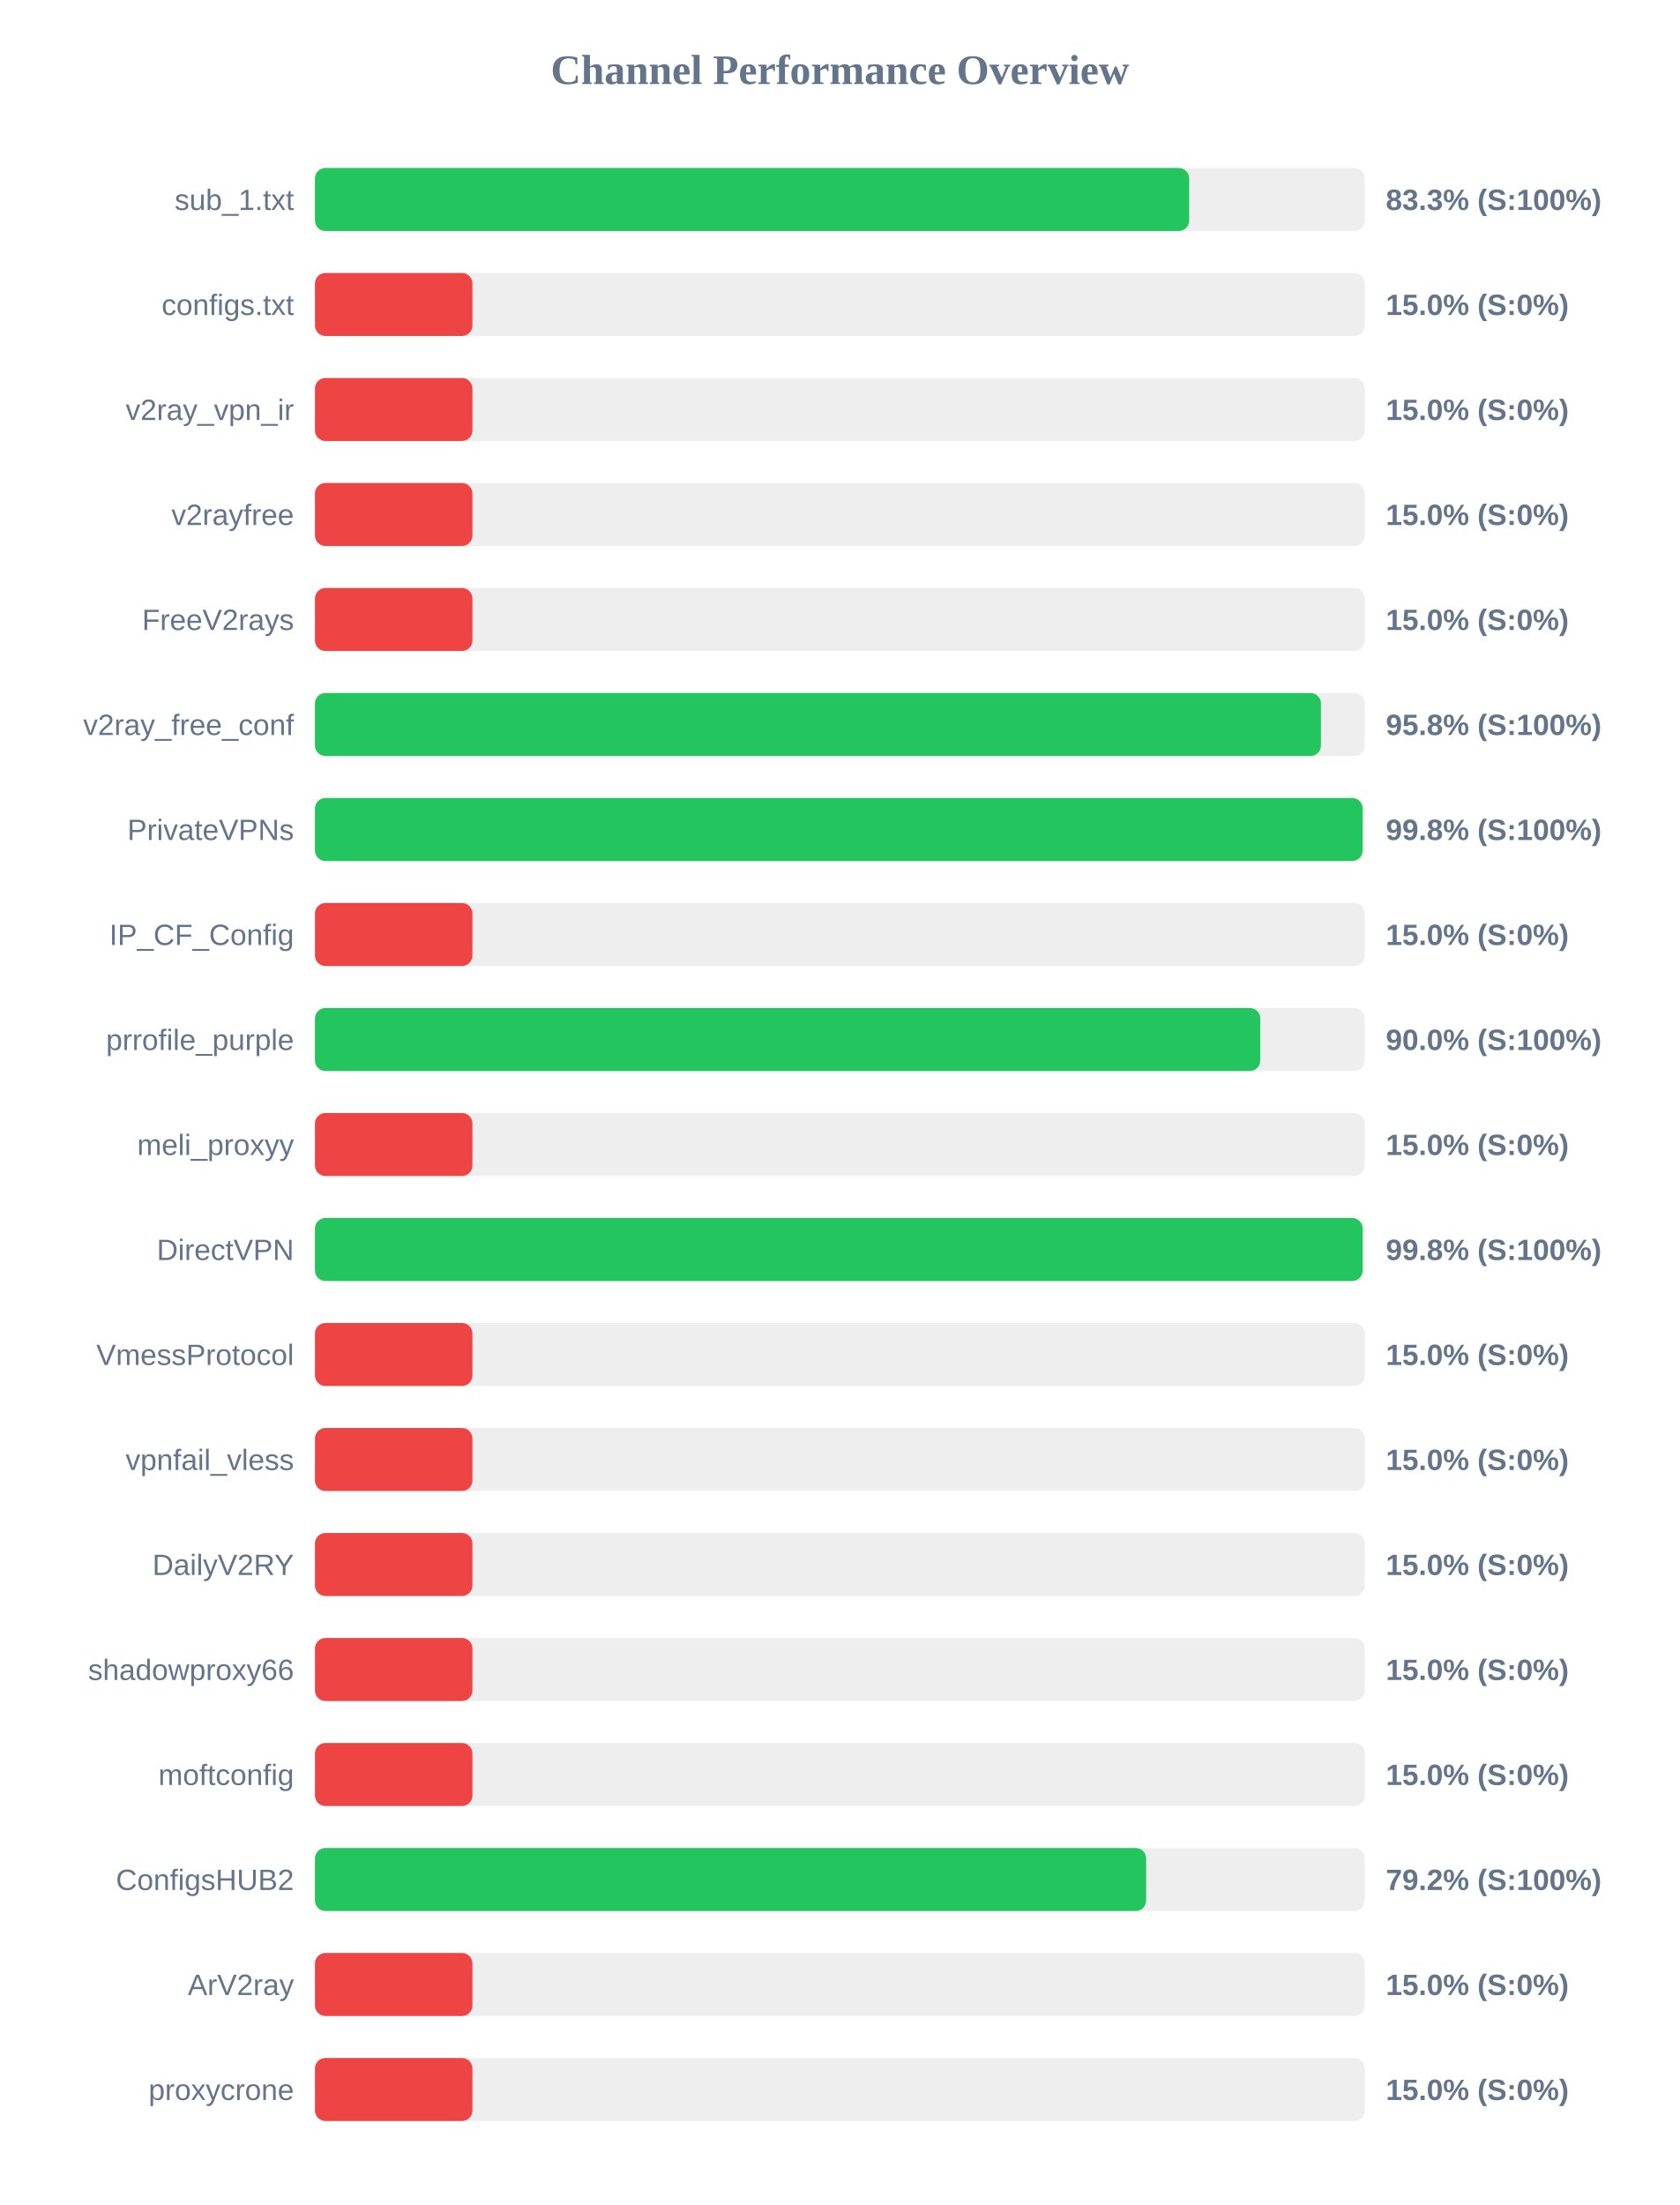
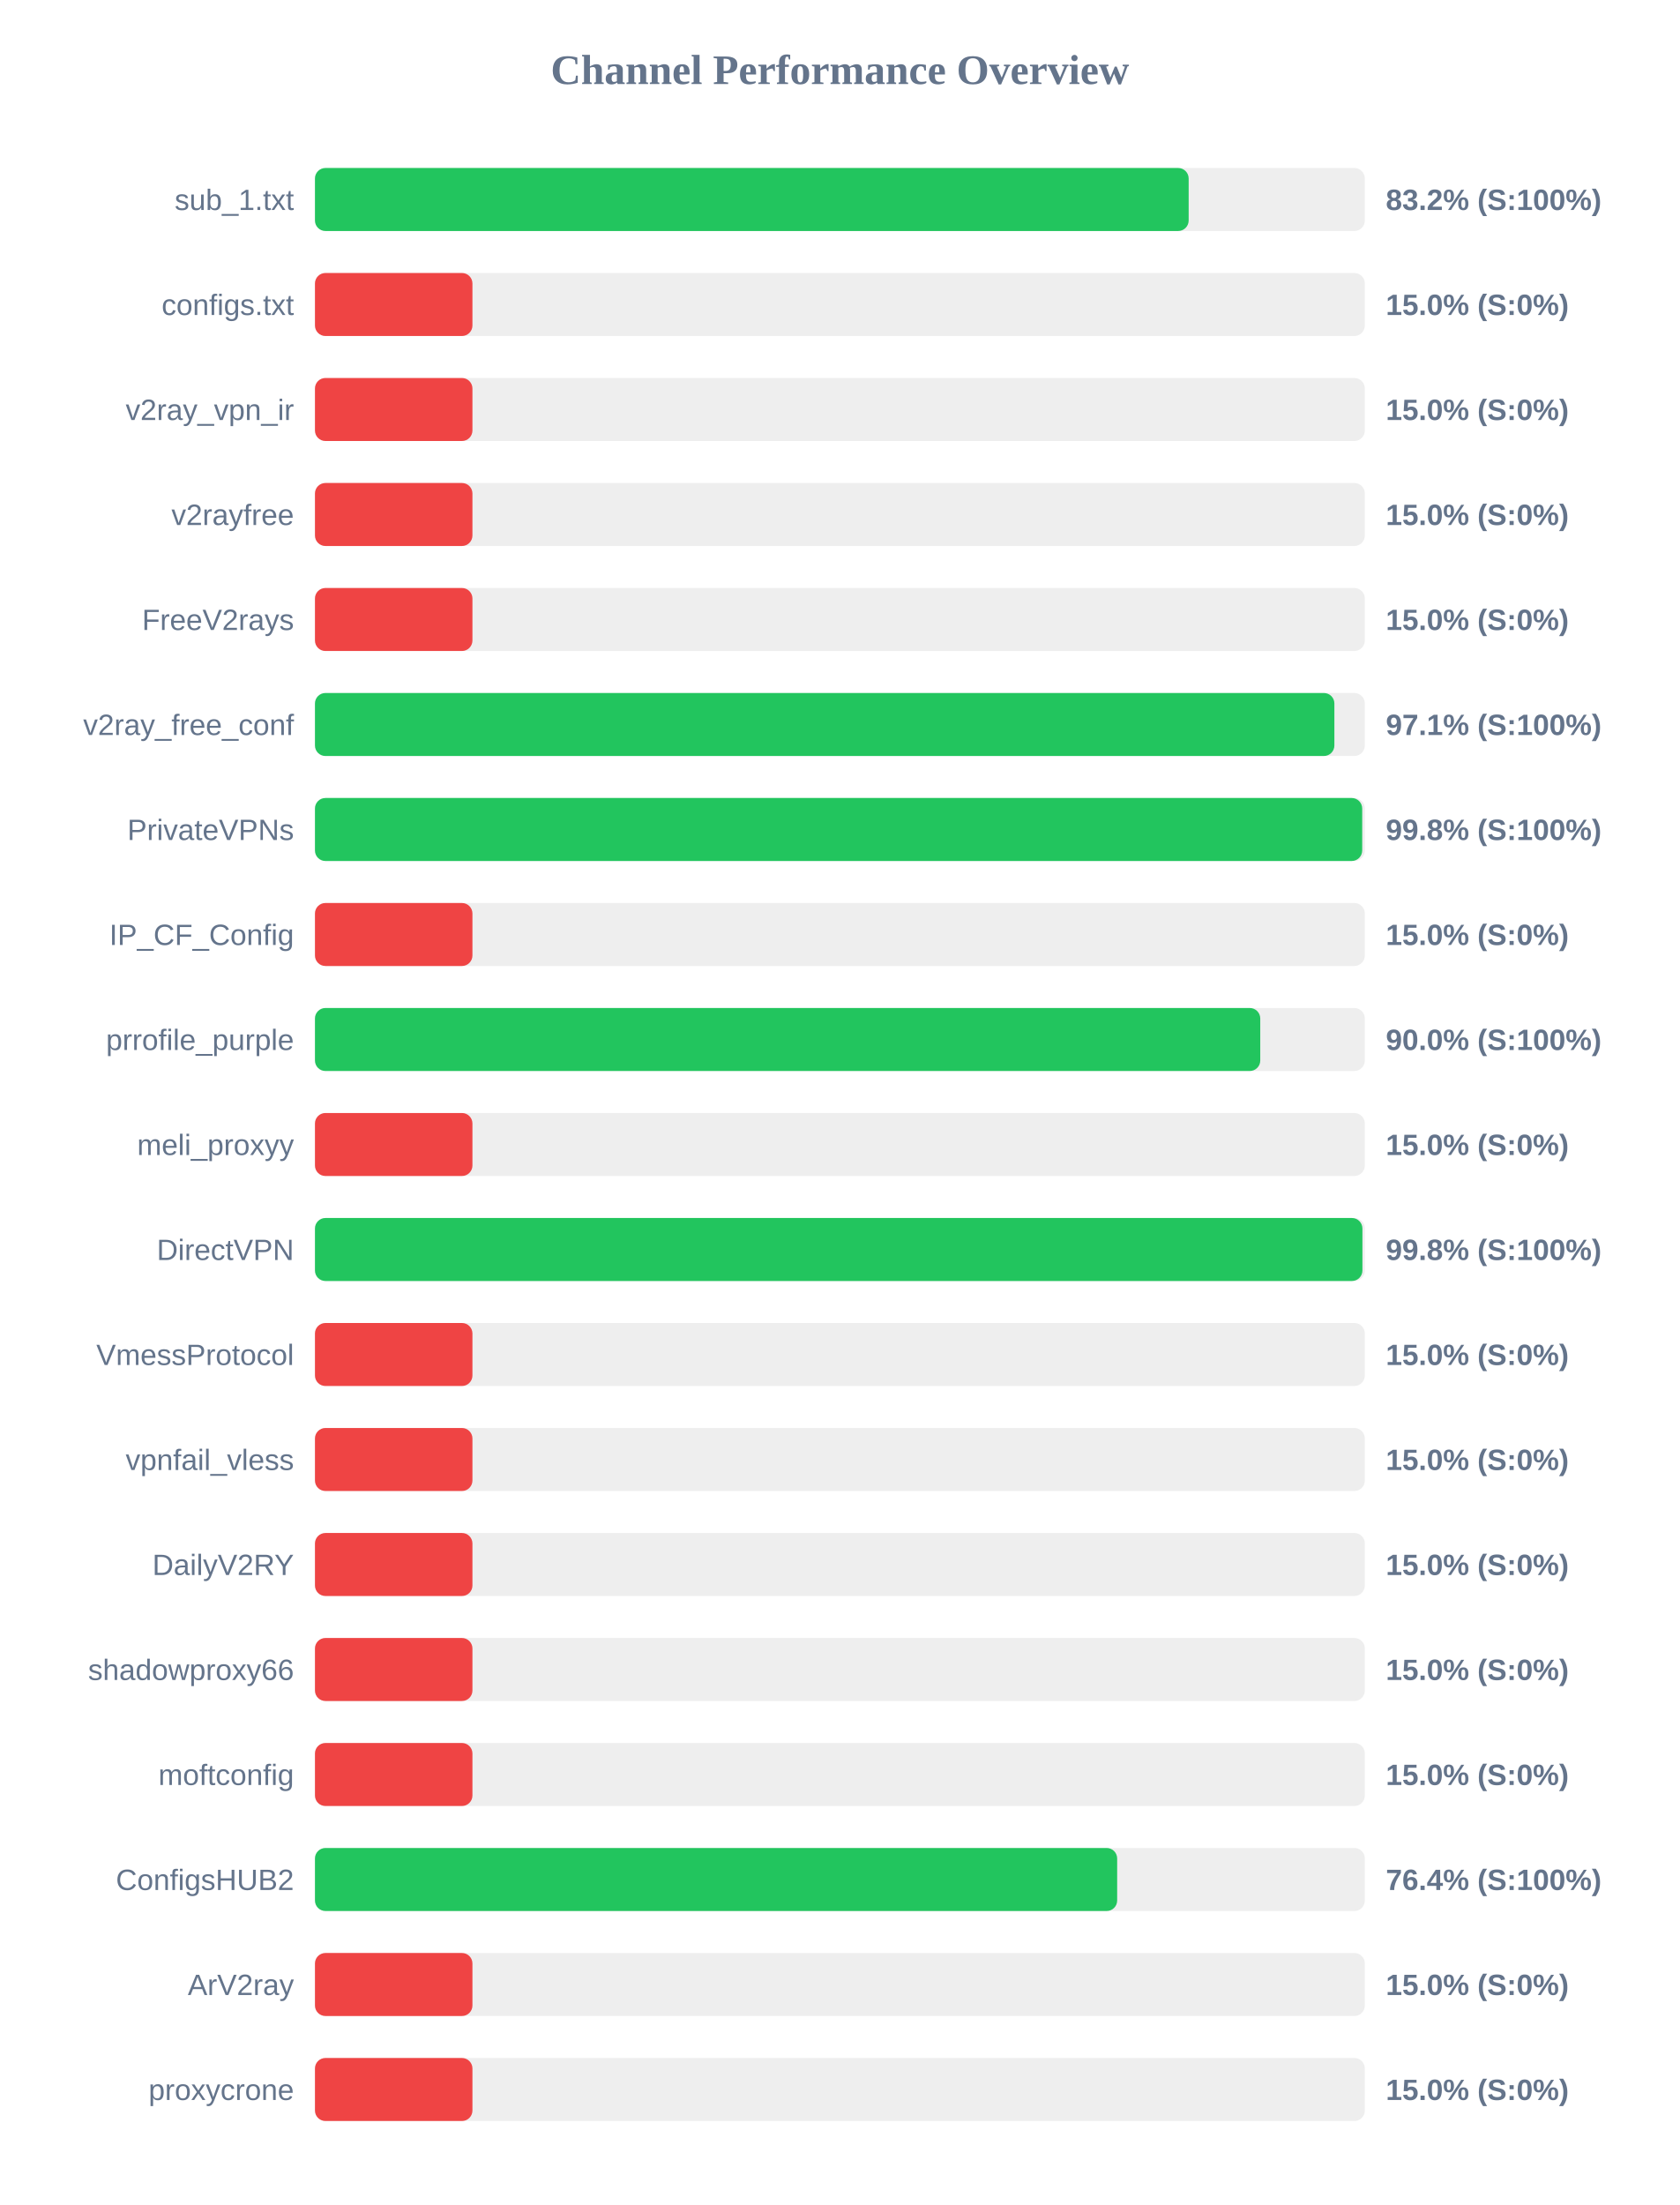
<svg xmlns="http://www.w3.org/2000/svg" width="800" height="1050" version="1.1">
  <style>
        .row { font: 14px Arial; fill: #64748b; }
        .score { font: bold 14px Arial; fill: #64748b; }
    </style>
  <text x="400" y="40" text-anchor="middle" font-size="20px" font-weight="bold" fill="#64748b">Channel Performance Overview</text>
  <rect x="150" y="80" width="500" height="30" fill="#eee" rx="5" />
-   <rect x="150" y="80" width="416.35" height="30" fill="#22c55e" rx="5" />
+   <rect x="150" y="80" width="416.1" height="30" fill="#22c55e" rx="5" />
  <text x="140" y="100" text-anchor="end" class="row">sub_1.txt</text>
-   <text x="660" y="100" text-anchor="start" class="score">83.3% (S:100%)</text>
+   <text x="660" y="100" text-anchor="start" class="score">83.2% (S:100%)</text>
  <rect x="150" y="130" width="500" height="30" fill="#eee" rx="5" />
  <rect x="150" y="130" width="75.0" height="30" fill="#ef4444" rx="5" />
  <text x="140" y="150" text-anchor="end" class="row">configs.txt</text>
  <text x="660" y="150" text-anchor="start" class="score">15.0% (S:0%)</text>
  <rect x="150" y="180" width="500" height="30" fill="#eee" rx="5" />
  <rect x="150" y="180" width="75.0" height="30" fill="#ef4444" rx="5" />
  <text x="140" y="200" text-anchor="end" class="row">v2ray_vpn_ir</text>
  <text x="660" y="200" text-anchor="start" class="score">15.0% (S:0%)</text>
  <rect x="150" y="230" width="500" height="30" fill="#eee" rx="5" />
  <rect x="150" y="230" width="75.0" height="30" fill="#ef4444" rx="5" />
  <text x="140" y="250" text-anchor="end" class="row">v2rayfree</text>
  <text x="660" y="250" text-anchor="start" class="score">15.0% (S:0%)</text>
  <rect x="150" y="280" width="500" height="30" fill="#eee" rx="5" />
  <rect x="150" y="280" width="75.0" height="30" fill="#ef4444" rx="5" />
  <text x="140" y="300" text-anchor="end" class="row">FreeV2rays</text>
  <text x="660" y="300" text-anchor="start" class="score">15.0% (S:0%)</text>
  <rect x="150" y="330" width="500" height="30" fill="#eee" rx="5" />
-   <rect x="150" y="330" width="479.1" height="30" fill="#22c55e" rx="5" />
+   <rect x="150" y="330" width="485.5" height="30" fill="#22c55e" rx="5" />
  <text x="140" y="350" text-anchor="end" class="row">v2ray_free_conf</text>
-   <text x="660" y="350" text-anchor="start" class="score">95.8% (S:100%)</text>
+   <text x="660" y="350" text-anchor="start" class="score">97.1% (S:100%)</text>
  <rect x="150" y="380" width="500" height="30" fill="#eee" rx="5" />
-   <rect x="150" y="380" width="498.95" height="30" fill="#22c55e" rx="5" />
+   <rect x="150" y="380" width="498.75" height="30" fill="#22c55e" rx="5" />
  <text x="140" y="400" text-anchor="end" class="row">PrivateVPNs</text>
  <text x="660" y="400" text-anchor="start" class="score">99.8% (S:100%)</text>
  <rect x="150" y="430" width="500" height="30" fill="#eee" rx="5" />
  <rect x="150" y="430" width="75.0" height="30" fill="#ef4444" rx="5" />
  <text x="140" y="450" text-anchor="end" class="row">IP_CF_Config</text>
  <text x="660" y="450" text-anchor="start" class="score">15.0% (S:0%)</text>
  <rect x="150" y="480" width="500" height="30" fill="#eee" rx="5" />
  <rect x="150" y="480" width="450.2" height="30" fill="#22c55e" rx="5" />
  <text x="140" y="500" text-anchor="end" class="row">prrofile_purple</text>
  <text x="660" y="500" text-anchor="start" class="score">90.0% (S:100%)</text>
  <rect x="150" y="530" width="500" height="30" fill="#eee" rx="5" />
  <rect x="150" y="530" width="75.0" height="30" fill="#ef4444" rx="5" />
  <text x="140" y="550" text-anchor="end" class="row">meli_proxyy</text>
  <text x="660" y="550" text-anchor="start" class="score">15.0% (S:0%)</text>
  <rect x="150" y="580" width="500" height="30" fill="#eee" rx="5" />
-   <rect x="150" y="580" width="498.95" height="30" fill="#22c55e" rx="5" />
+   <rect x="150" y="580" width="498.85" height="30" fill="#22c55e" rx="5" />
  <text x="140" y="600" text-anchor="end" class="row">DirectVPN</text>
  <text x="660" y="600" text-anchor="start" class="score">99.8% (S:100%)</text>
  <rect x="150" y="630" width="500" height="30" fill="#eee" rx="5" />
  <rect x="150" y="630" width="75.0" height="30" fill="#ef4444" rx="5" />
  <text x="140" y="650" text-anchor="end" class="row">VmessProtocol</text>
  <text x="660" y="650" text-anchor="start" class="score">15.0% (S:0%)</text>
  <rect x="150" y="680" width="500" height="30" fill="#eee" rx="5" />
  <rect x="150" y="680" width="75.0" height="30" fill="#ef4444" rx="5" />
  <text x="140" y="700" text-anchor="end" class="row">vpnfail_vless</text>
  <text x="660" y="700" text-anchor="start" class="score">15.0% (S:0%)</text>
  <rect x="150" y="730" width="500" height="30" fill="#eee" rx="5" />
  <rect x="150" y="730" width="75.0" height="30" fill="#ef4444" rx="5" />
  <text x="140" y="750" text-anchor="end" class="row">DailyV2RY</text>
  <text x="660" y="750" text-anchor="start" class="score">15.0% (S:0%)</text>
  <rect x="150" y="780" width="500" height="30" fill="#eee" rx="5" />
  <rect x="150" y="780" width="75.0" height="30" fill="#ef4444" rx="5" />
  <text x="140" y="800" text-anchor="end" class="row">shadowproxy66</text>
  <text x="660" y="800" text-anchor="start" class="score">15.0% (S:0%)</text>
  <rect x="150" y="830" width="500" height="30" fill="#eee" rx="5" />
  <rect x="150" y="830" width="75.0" height="30" fill="#ef4444" rx="5" />
  <text x="140" y="850" text-anchor="end" class="row">moftconfig</text>
  <text x="660" y="850" text-anchor="start" class="score">15.0% (S:0%)</text>
  <rect x="150" y="880" width="500" height="30" fill="#eee" rx="5" />
-   <rect x="150" y="880" width="395.85" height="30" fill="#22c55e" rx="5" />
+   <rect x="150" y="880" width="382.05" height="30" fill="#22c55e" rx="5" />
  <text x="140" y="900" text-anchor="end" class="row">ConfigsHUB2</text>
-   <text x="660" y="900" text-anchor="start" class="score">79.2% (S:100%)</text>
+   <text x="660" y="900" text-anchor="start" class="score">76.4% (S:100%)</text>
  <rect x="150" y="930" width="500" height="30" fill="#eee" rx="5" />
  <rect x="150" y="930" width="75.0" height="30" fill="#ef4444" rx="5" />
  <text x="140" y="950" text-anchor="end" class="row">ArV2ray</text>
  <text x="660" y="950" text-anchor="start" class="score">15.0% (S:0%)</text>
  <rect x="150" y="980" width="500" height="30" fill="#eee" rx="5" />
  <rect x="150" y="980" width="75.0" height="30" fill="#ef4444" rx="5" />
  <text x="140" y="1000" text-anchor="end" class="row">proxycrone</text>
  <text x="660" y="1000" text-anchor="start" class="score">15.0% (S:0%)</text>
</svg>
